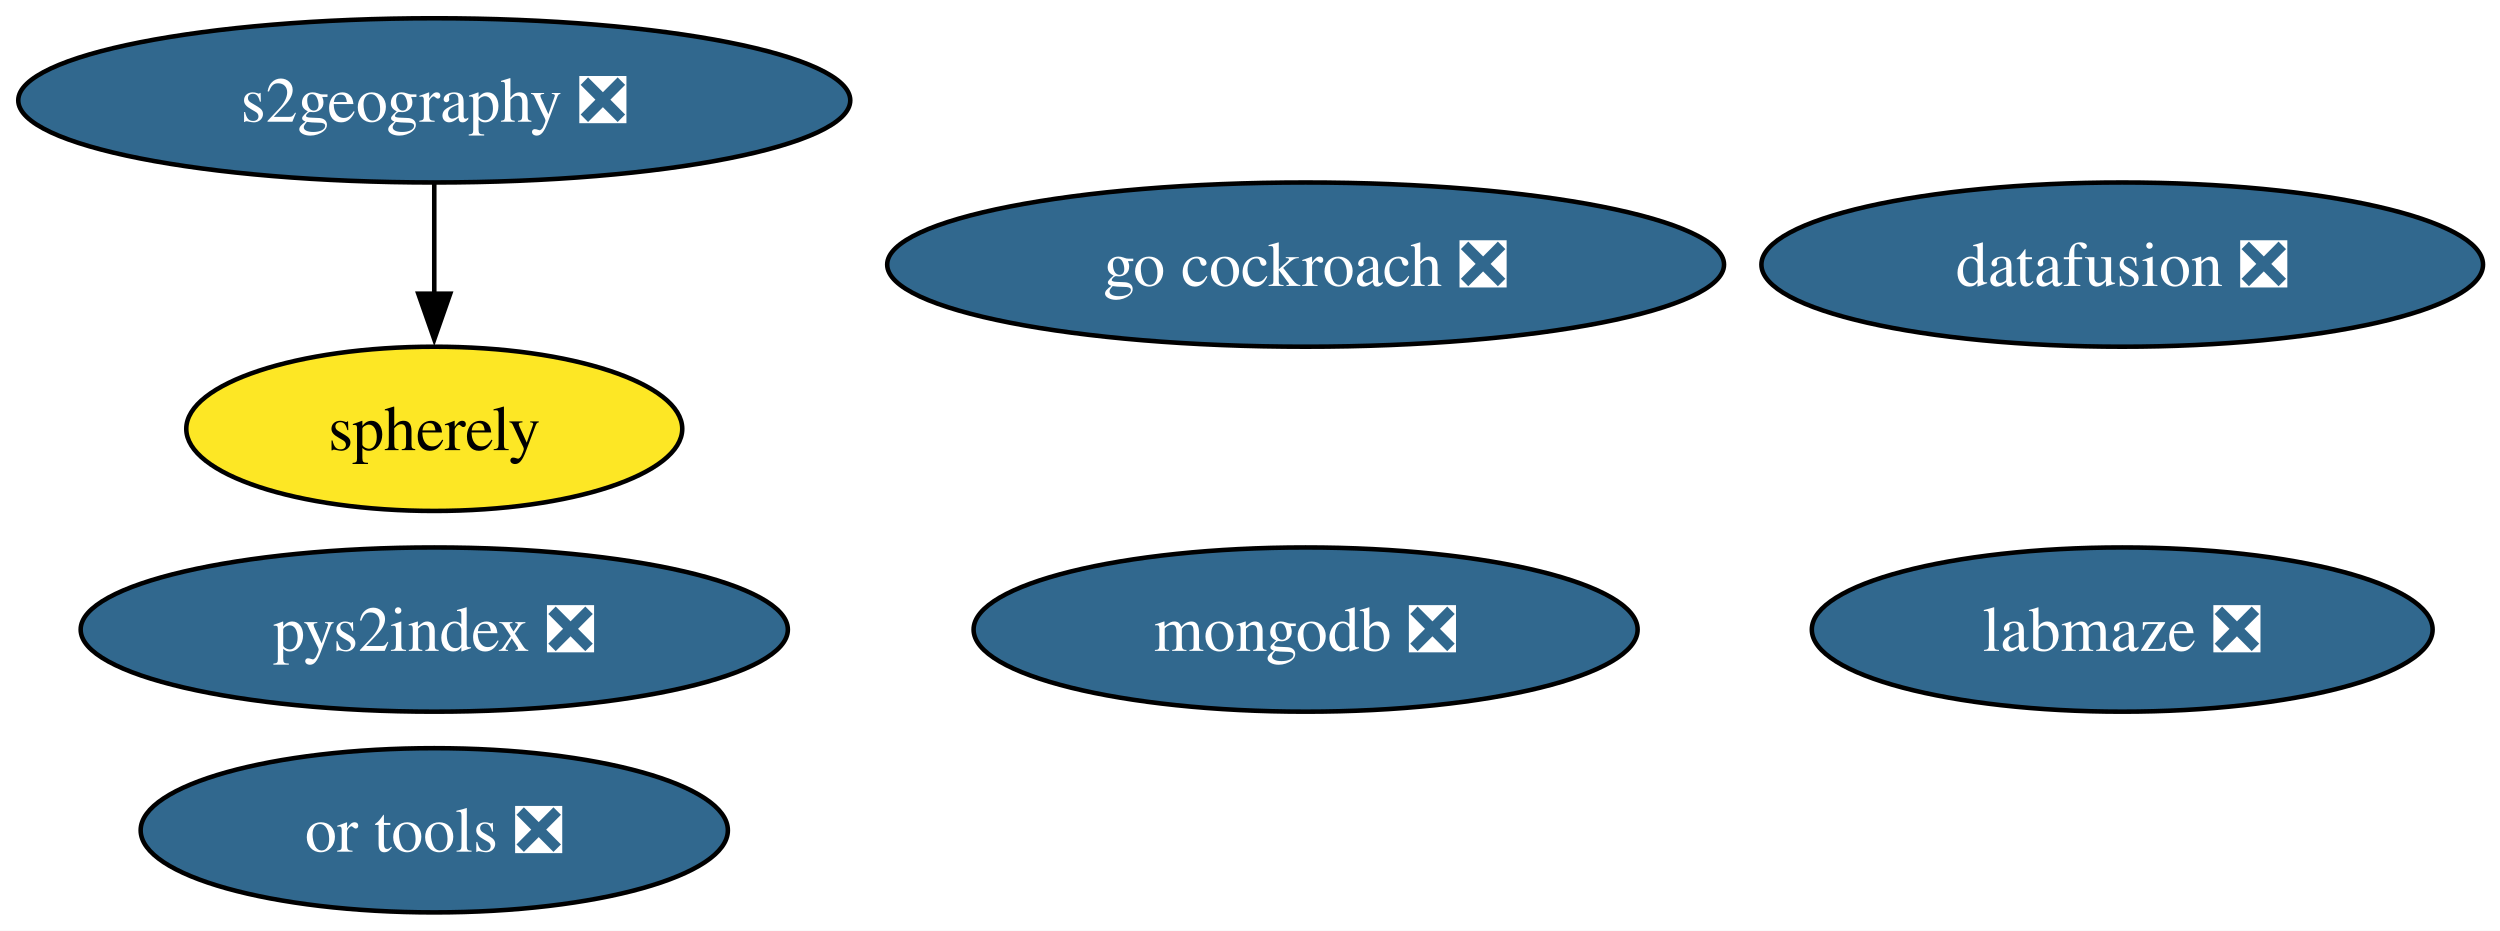
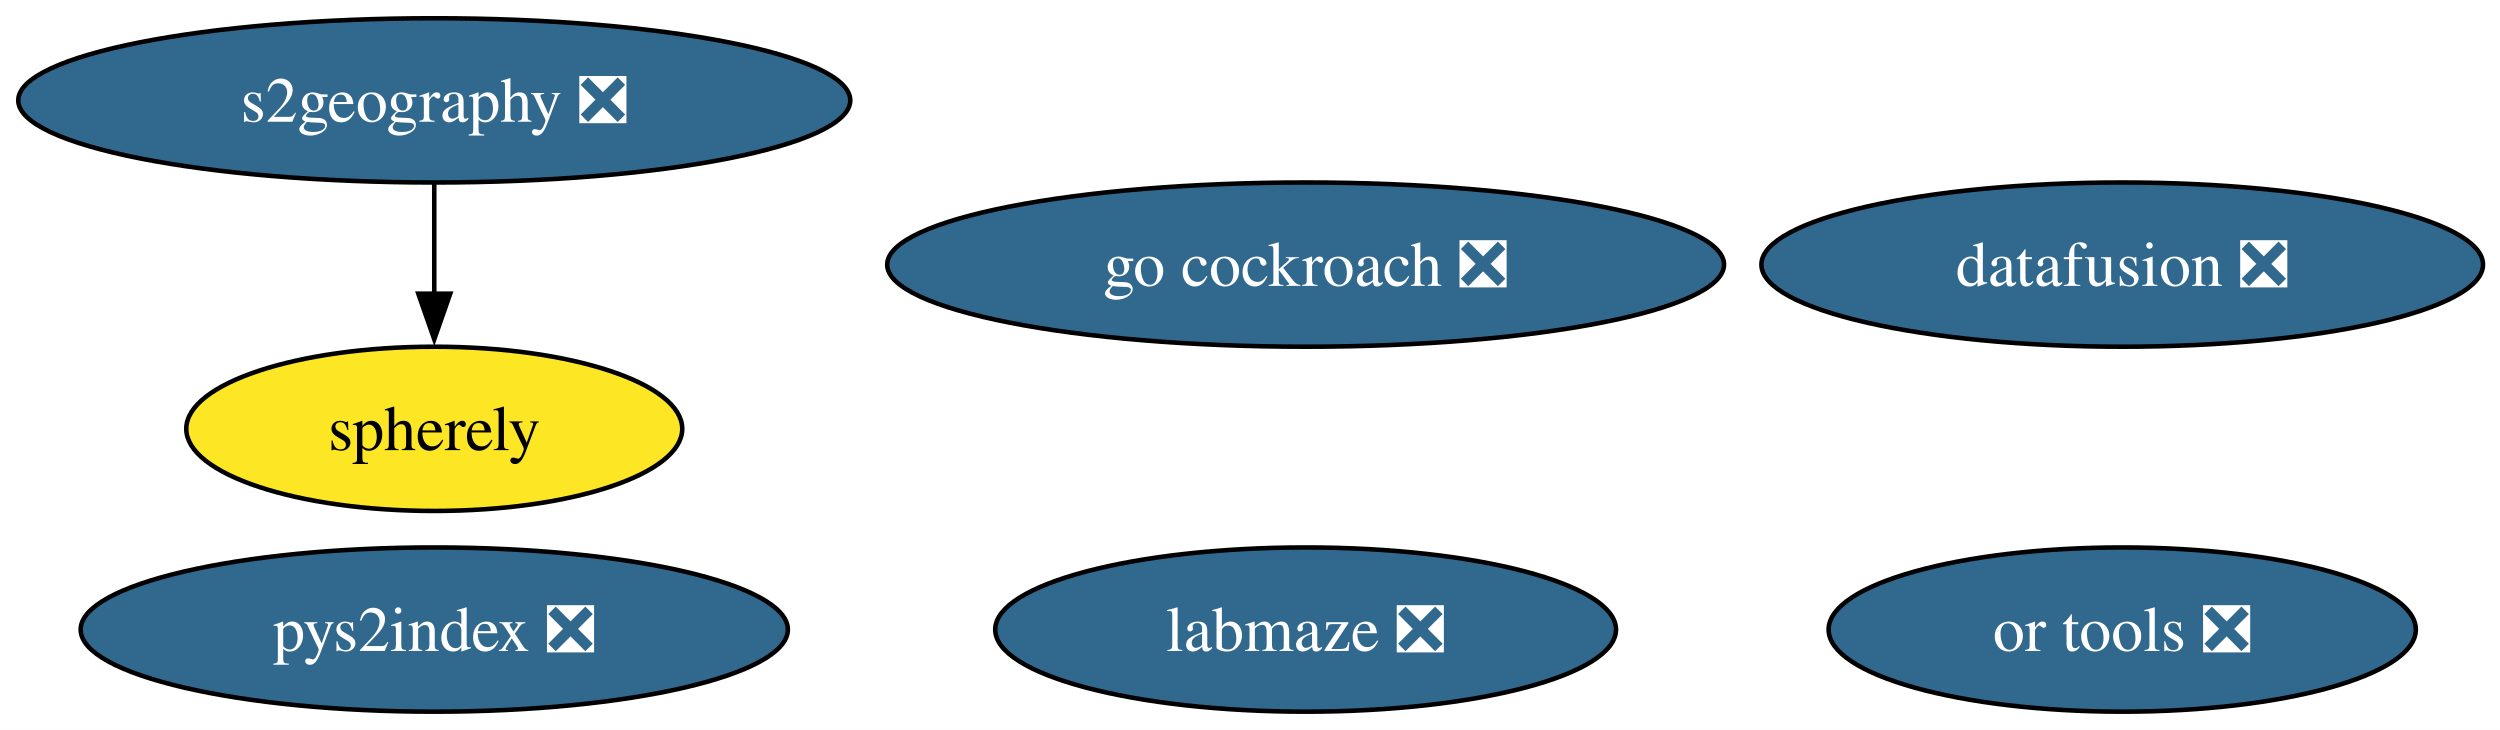
- <svg xmlns="http://www.w3.org/2000/svg" xmlns:xlink="http://www.w3.org/1999/xlink" width="548pt" height="204pt" viewBox="0.00 0.00 548.00 204.00">
-   <g id="graph0" class="graph" transform="scale(1 1) rotate(0) translate(4 200)">
-     <polygon fill="white" stroke="none" points="-4,4 -4,-200 544.28,-200 544.28,4 -4,4" />
+ <svg xmlns="http://www.w3.org/2000/svg" xmlns:xlink="http://www.w3.org/1999/xlink" width="548pt" height="160pt" viewBox="0.00 0.00 548.00 160.00">
+   <g id="graph0" class="graph" transform="scale(1 1) rotate(0) translate(4 156)">
+     <polygon fill="white" stroke="none" points="-4,4 -4,-156 544.28,-156 544.28,4 -4,4" />
    <g id="node1" class="node">
      <g id="a_node1">
-         <a xlink:href="https://github.com/conda-forge/mongodb-feedstock/pull/108" xlink:title="mongodb ❎">
-           <ellipse fill="#31688e" stroke="black" cx="282.19" cy="-62" rx="72.78" ry="18" />
-           <text xml:space="preserve" text-anchor="middle" x="282.19" y="-57.33" font-family="Times,serif" font-size="14.00" fill="white">mongodb ❎</text>
+         <a xlink:href="https://github.com/conda-forge/go-cockroach-feedstock/pull/39" xlink:title="go cockroach ❎">
+           <ellipse fill="#31688e" stroke="black" cx="282.19" cy="-98" rx="91.72" ry="18" />
+           <text xml:space="preserve" text-anchor="middle" x="282.19" y="-93.33" font-family="Times,serif" font-size="14.00" fill="white">go cockroach ❎</text>
        </a>
      </g>
    </g>
    <g id="node2" class="node">
      <g id="a_node2">
-         <a xlink:href="https://github.com/conda-forge/go-cockroach-feedstock/pull/39" xlink:title="go cockroach ❎">
-           <ellipse fill="#31688e" stroke="black" cx="282.19" cy="-142" rx="91.72" ry="18" />
-           <text xml:space="preserve" text-anchor="middle" x="282.19" y="-137.32" font-family="Times,serif" font-size="14.00" fill="white">go cockroach ❎</text>
+         <a xlink:href="https://github.com/conda-forge/pys2index-feedstock/pull/32" xlink:title="pys2index ❎">
+           <ellipse fill="#31688e" stroke="black" cx="91.19" cy="-18" rx="77.51" ry="18" />
+           <text xml:space="preserve" text-anchor="middle" x="91.19" y="-13.32" font-family="Times,serif" font-size="14.00" fill="white">pys2index ❎</text>
        </a>
      </g>
    </g>
    <g id="node3" class="node">
      <g id="a_node3">
-         <a xlink:href="https://github.com/conda-forge/pys2index-feedstock/pull/32" xlink:title="pys2index ❎">
-           <ellipse fill="#31688e" stroke="black" cx="91.19" cy="-62" rx="77.51" ry="18" />
-           <text xml:space="preserve" text-anchor="middle" x="91.19" y="-57.33" font-family="Times,serif" font-size="14.00" fill="white">pys2index ❎</text>
+         <a xlink:href="https://github.com/conda-forge/or-tools-feedstock/pull/69" xlink:title="or tools ❎">
+           <ellipse fill="#31688e" stroke="black" cx="461.19" cy="-18" rx="64.36" ry="18" />
+           <text xml:space="preserve" text-anchor="middle" x="461.19" y="-13.32" font-family="Times,serif" font-size="14.00" fill="white">or tools ❎</text>
        </a>
      </g>
    </g>
    <g id="node4" class="node">
      <g id="a_node4">
-         <a xlink:href="https://github.com/conda-forge/or-tools-feedstock/pull/69" xlink:title="or tools ❎">
-           <ellipse fill="#31688e" stroke="black" cx="91.19" cy="-18" rx="64.36" ry="18" />
-           <text xml:space="preserve" text-anchor="middle" x="91.19" y="-13.32" font-family="Times,serif" font-size="14.00" fill="white">or tools ❎</text>
+         <a xlink:href="https://github.com/conda-forge/datafusion-feedstock/pull/77" xlink:title="datafusion ❎">
+           <ellipse fill="#31688e" stroke="black" cx="461.19" cy="-98" rx="79.09" ry="18" />
+           <text xml:space="preserve" text-anchor="middle" x="461.19" y="-93.33" font-family="Times,serif" font-size="14.00" fill="white">datafusion ❎</text>
        </a>
      </g>
    </g>
    <g id="node5" class="node">
      <g id="a_node5">
-         <a xlink:href="https://github.com/conda-forge/datafusion-feedstock/pull/77" xlink:title="datafusion ❎">
-           <ellipse fill="#31688e" stroke="black" cx="461.19" cy="-142" rx="79.09" ry="18" />
-           <text xml:space="preserve" text-anchor="middle" x="461.19" y="-137.32" font-family="Times,serif" font-size="14.00" fill="white">datafusion ❎</text>
+         <a xlink:href="https://github.com/conda-forge/labmaze-feedstock/pull/19" xlink:title="labmaze ❎">
+           <ellipse fill="#31688e" stroke="black" cx="282.19" cy="-18" rx="68.04" ry="18" />
+           <text xml:space="preserve" text-anchor="middle" x="282.19" y="-13.32" font-family="Times,serif" font-size="14.00" fill="white">labmaze ❎</text>
        </a>
      </g>
    </g>
    <g id="node6" class="node">
      <g id="a_node6">
-         <a xlink:href="https://github.com/conda-forge/labmaze-feedstock/pull/19" xlink:title="labmaze ❎">
-           <ellipse fill="#31688e" stroke="black" cx="461.19" cy="-62" rx="68.04" ry="18" />
-           <text xml:space="preserve" text-anchor="middle" x="461.19" y="-57.33" font-family="Times,serif" font-size="14.00" fill="white">labmaze ❎</text>
+         <a xlink:href="https://github.com/conda-forge/s2geography-feedstock/pull/15" xlink:title="s2geography ❎">
+           <ellipse fill="#31688e" stroke="black" cx="91.19" cy="-134" rx="91.19" ry="18" />
+           <text xml:space="preserve" text-anchor="middle" x="91.19" y="-129.32" font-family="Times,serif" font-size="14.00" fill="white">s2geography ❎</text>
        </a>
      </g>
    </g>
    <g id="node7" class="node">
      <g id="a_node7">
-         <a xlink:href="https://github.com/conda-forge/s2geography-feedstock/pull/15" xlink:title="s2geography ❎">
-           <ellipse fill="#31688e" stroke="black" cx="91.19" cy="-178" rx="91.19" ry="18" />
-           <text xml:space="preserve" text-anchor="middle" x="91.19" y="-173.32" font-family="Times,serif" font-size="14.00" fill="white">s2geography ❎</text>
-         </a>
-       </g>
-     </g>
-     <g id="node8" class="node">
-       <g id="a_node8">
        <a xlink:href="https://github.com/conda-forge/spherely-feedstock" xlink:title="spherely">
-           <ellipse fill="#fde725" stroke="black" cx="91.19" cy="-106" rx="54.36" ry="18" />
-           <text xml:space="preserve" text-anchor="middle" x="91.19" y="-101.33" font-family="Times,serif" font-size="14.00">spherely</text>
+           <ellipse fill="#fde725" stroke="black" cx="91.19" cy="-62" rx="54.36" ry="18" />
+           <text xml:space="preserve" text-anchor="middle" x="91.19" y="-57.33" font-family="Times,serif" font-size="14.00">spherely</text>
        </a>
      </g>
    </g>
    <g id="edge1" class="edge">
-       <path fill="none" stroke="black" d="M91.19,-159.7C91.19,-152.41 91.19,-143.73 91.19,-135.54" />
-       <polygon fill="black" stroke="black" points="94.69,-135.62 91.19,-125.62 87.69,-135.62 94.69,-135.62" />
+       <path fill="none" stroke="black" d="M91.19,-115.7C91.19,-108.41 91.19,-99.73 91.19,-91.54" />
+       <polygon fill="black" stroke="black" points="94.69,-91.62 91.19,-81.62 87.69,-91.62 94.69,-91.62" />
    </g>
  </g>
</svg>
